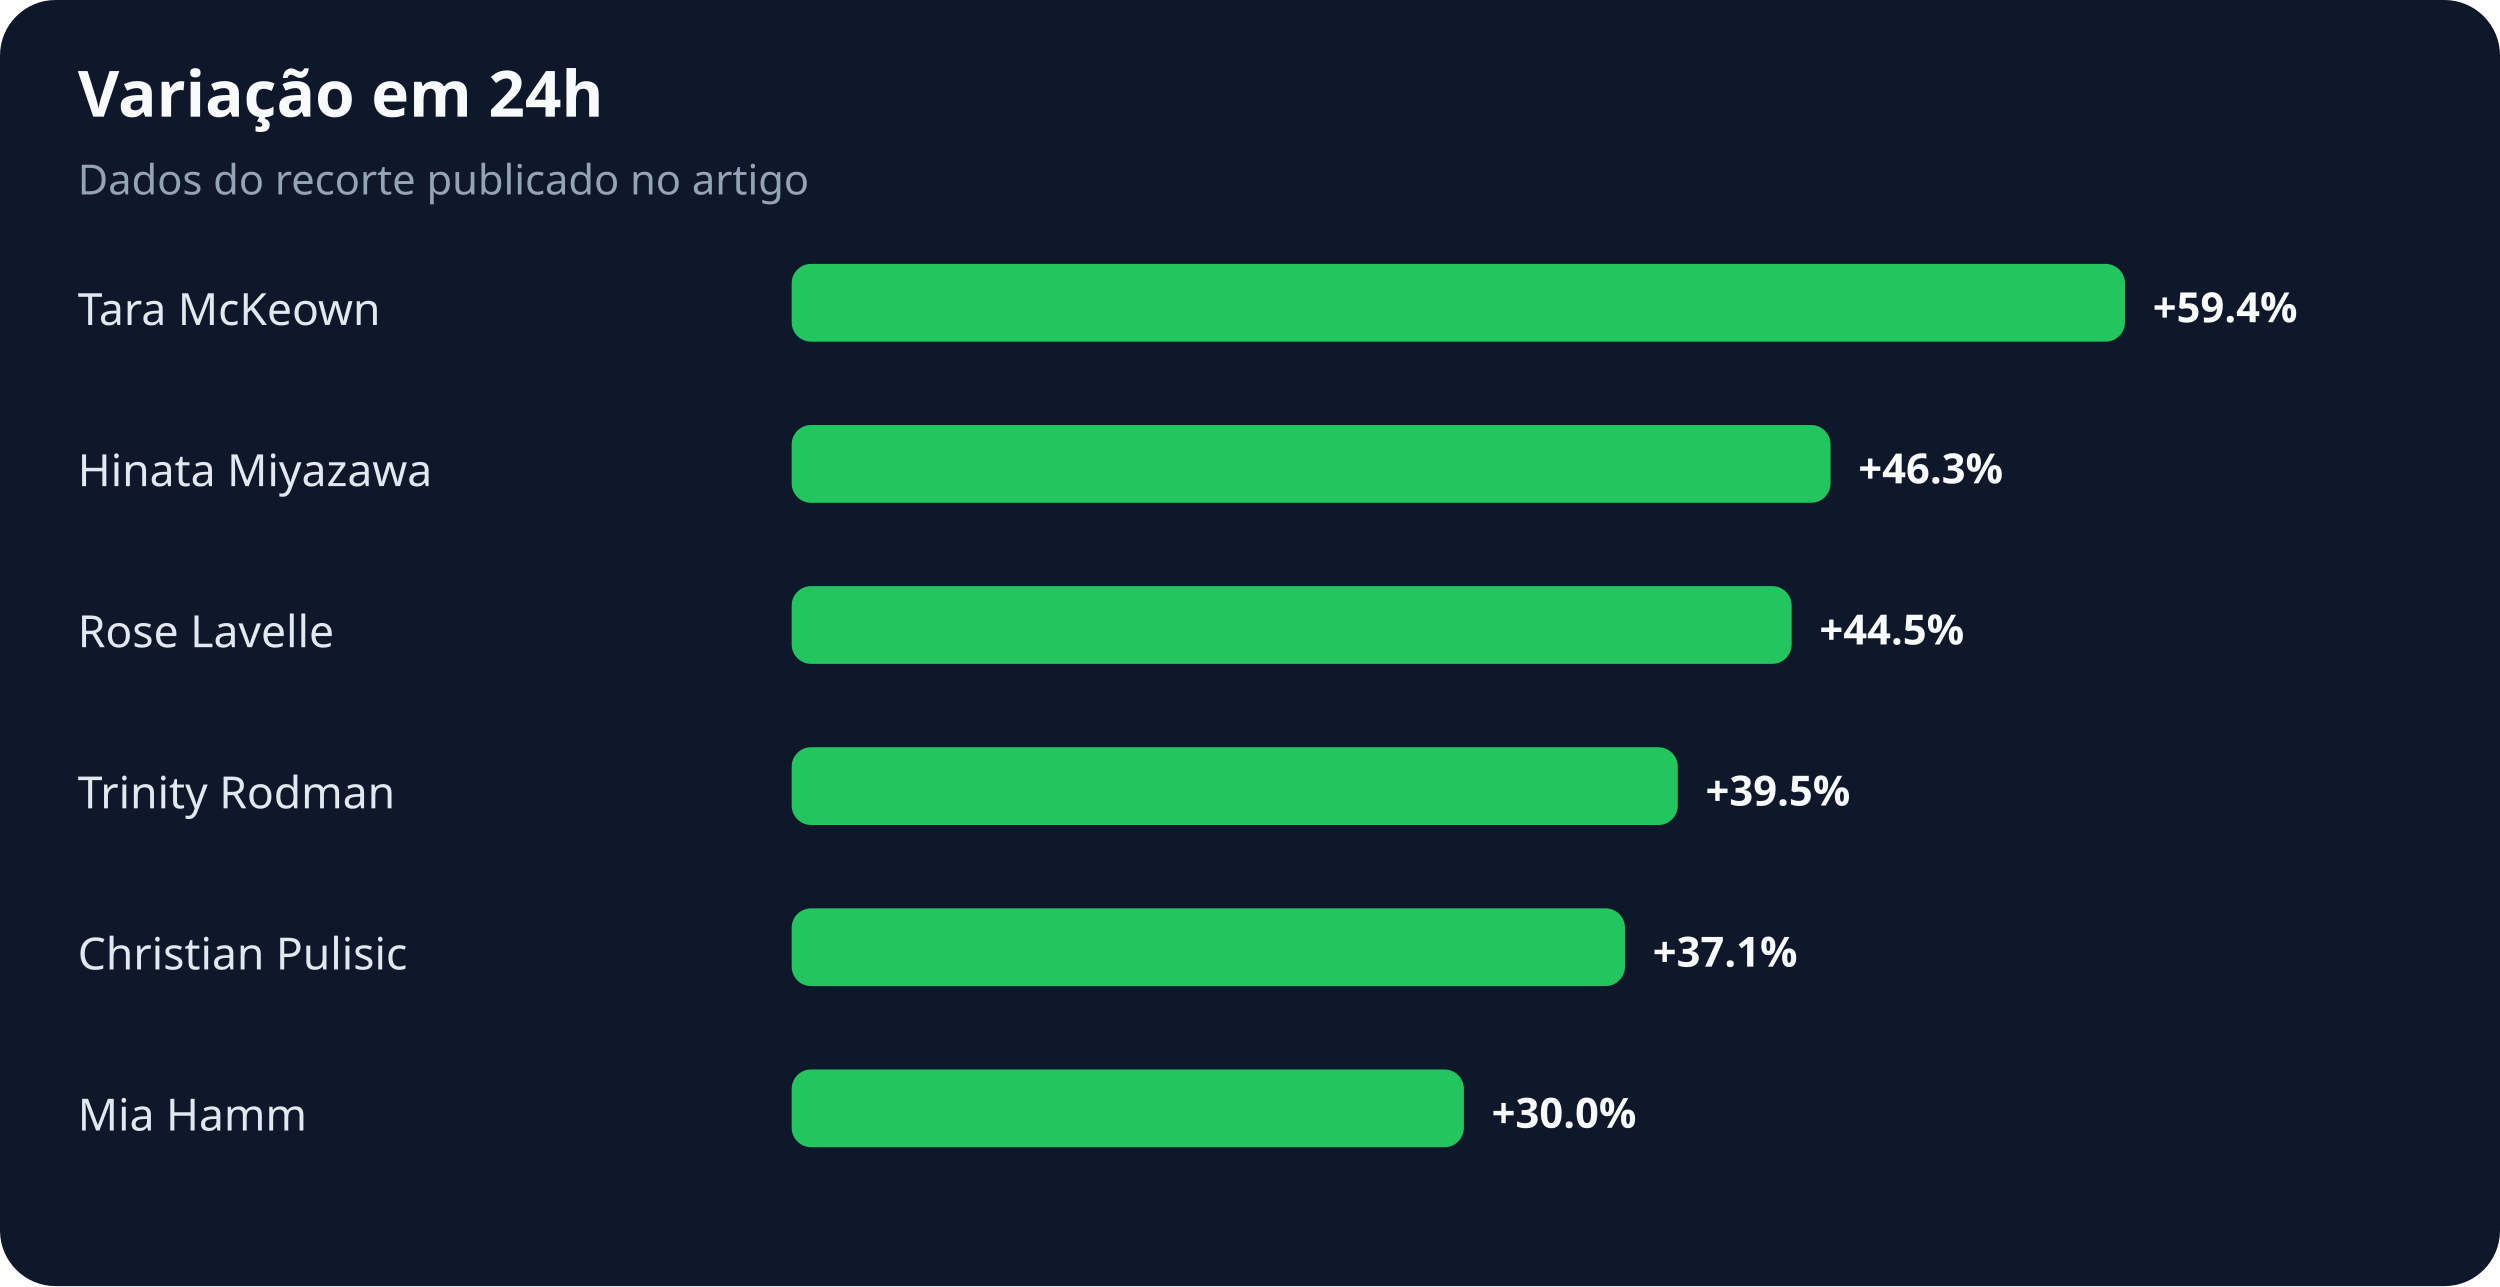
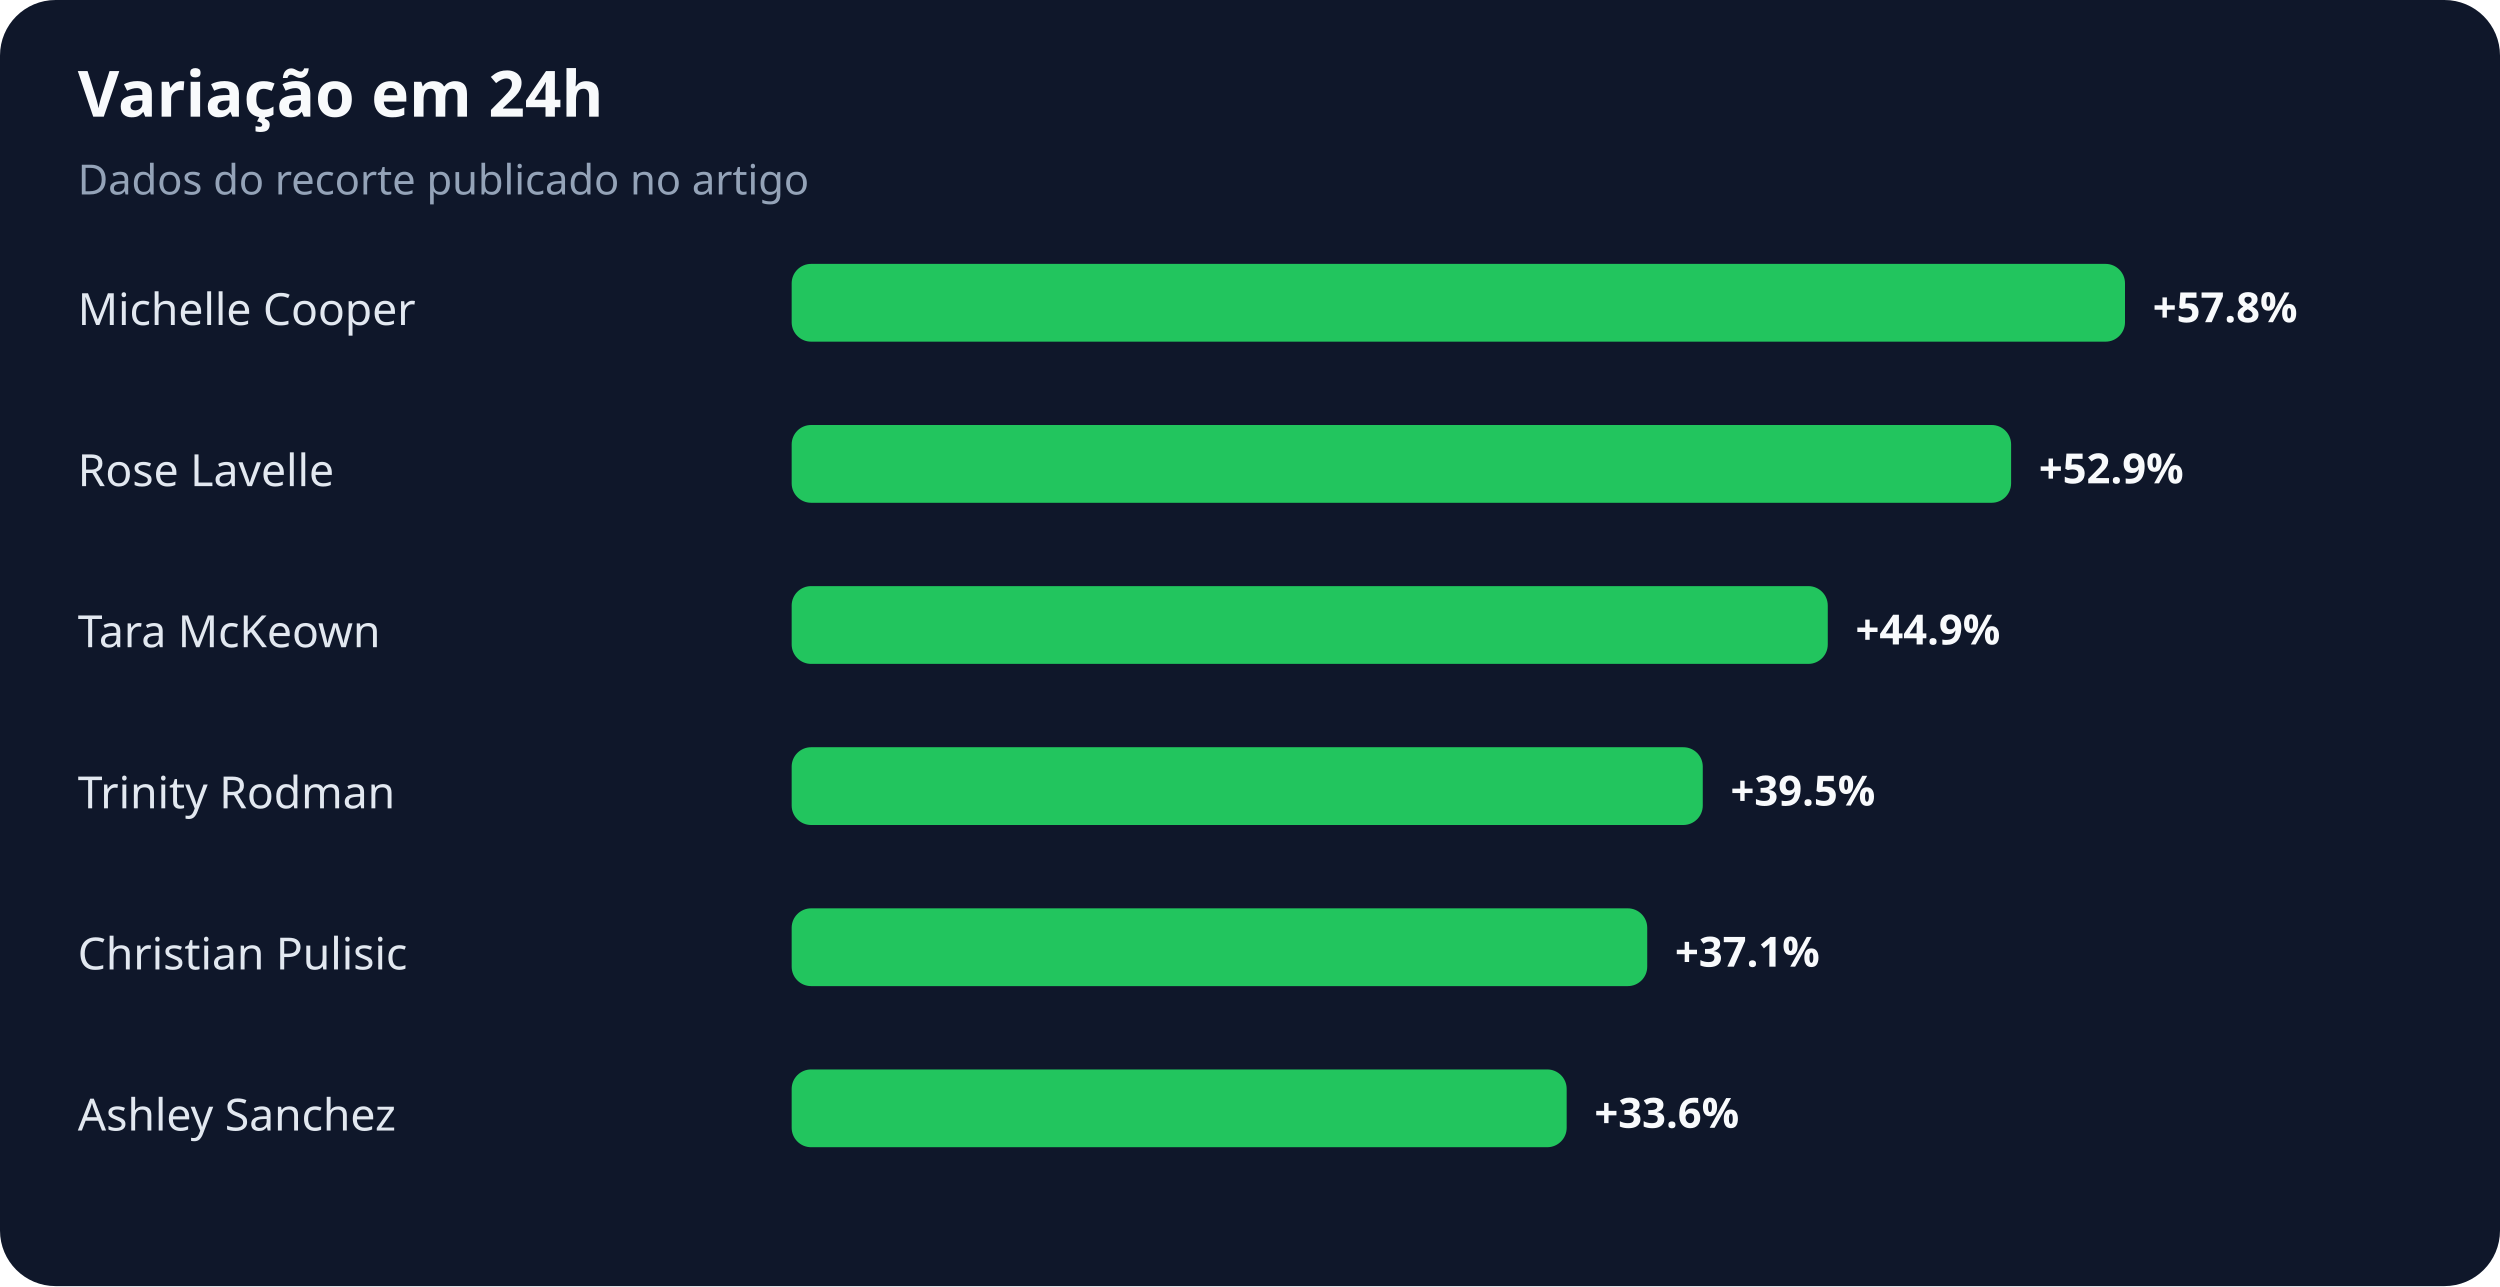
<svg xmlns="http://www.w3.org/2000/svg" width="900" height="463" viewBox="0 0 900 463" role="img" aria-labelledby="title desc">
  <rect width="100%" height="100%" rx="20" fill="#0f172a" />
  <text x="28" y="42" fill="#f8fafc" font-family="system-ui,sans-serif" font-size="23" font-weight="700">Variação em 24h</text>
  <text x="28" y="70" fill="#94a3b8" font-family="system-ui,sans-serif" font-size="15">Dados do recorte publicado no artigo</text>
-   <text x="28" y="117" fill="#e2e8f0" font-family="system-ui,sans-serif" font-size="16">Tara McKeown</text>
+   <text x="28" y="117" fill="#e2e8f0" font-family="system-ui,sans-serif" font-size="16">Michelle Cooper</text>
  <rect x="285" y="95" width="480" height="28" rx="7" fill="#22c55e" />
-   <text x="775" y="116" fill="#f8fafc" font-family="system-ui,sans-serif" font-size="15" font-weight="700">+59.4%</text>
-   <text x="28" y="175" fill="#e2e8f0" font-family="system-ui,sans-serif" font-size="16">Hinata Miyazawa</text>
-   <rect x="285" y="153" width="374" height="28" rx="7" fill="#22c55e" />
-   <text x="669" y="174" fill="#f8fafc" font-family="system-ui,sans-serif" font-size="15" font-weight="700">+46.3%</text>
-   <text x="28" y="233" fill="#e2e8f0" font-family="system-ui,sans-serif" font-size="16">Rose Lavelle</text>
-   <rect x="285" y="211" width="360" height="28" rx="7" fill="#22c55e" />
-   <text x="655" y="232" fill="#f8fafc" font-family="system-ui,sans-serif" font-size="15" font-weight="700">+44.5%</text>
+   <text x="775" y="116" fill="#f8fafc" font-family="system-ui,sans-serif" font-size="15" font-weight="700">+57.8%</text>
+   <text x="28" y="175" fill="#e2e8f0" font-family="system-ui,sans-serif" font-size="16">Rose Lavelle</text>
+   <rect x="285" y="153" width="439" height="28" rx="7" fill="#22c55e" />
+   <text x="734" y="174" fill="#f8fafc" font-family="system-ui,sans-serif" font-size="15" font-weight="700">+52.9%</text>
+   <text x="28" y="233" fill="#e2e8f0" font-family="system-ui,sans-serif" font-size="16">Tara McKeown</text>
+   <rect x="285" y="211" width="373" height="28" rx="7" fill="#22c55e" />
+   <text x="668" y="232" fill="#f8fafc" font-family="system-ui,sans-serif" font-size="15" font-weight="700">+44.9%</text>
  <text x="28" y="291" fill="#e2e8f0" font-family="system-ui,sans-serif" font-size="16">Trinity Rodman</text>
-   <rect x="285" y="269" width="319" height="28" rx="7" fill="#22c55e" />
-   <text x="614" y="290" fill="#f8fafc" font-family="system-ui,sans-serif" font-size="15" font-weight="700">+39.5%</text>
+   <rect x="285" y="269" width="328" height="28" rx="7" fill="#22c55e" />
+   <text x="623" y="290" fill="#f8fafc" font-family="system-ui,sans-serif" font-size="15" font-weight="700">+39.5%</text>
  <text x="28" y="349" fill="#e2e8f0" font-family="system-ui,sans-serif" font-size="16">Christian Pulisic</text>
-   <rect x="285" y="327" width="300" height="28" rx="7" fill="#22c55e" />
-   <text x="595" y="348" fill="#f8fafc" font-family="system-ui,sans-serif" font-size="15" font-weight="700">+37.1%</text>
-   <text x="28" y="407" fill="#e2e8f0" font-family="system-ui,sans-serif" font-size="16">Mia Hamm</text>
-   <rect x="285" y="385" width="242" height="28" rx="7" fill="#22c55e" />
-   <text x="537" y="406" fill="#f8fafc" font-family="system-ui,sans-serif" font-size="15" font-weight="700">+30.0%</text>
+   <rect x="285" y="327" width="308" height="28" rx="7" fill="#22c55e" />
+   <text x="603" y="348" fill="#f8fafc" font-family="system-ui,sans-serif" font-size="15" font-weight="700">+37.1%</text>
+   <text x="28" y="407" fill="#e2e8f0" font-family="system-ui,sans-serif" font-size="16">Ashley Sanchez</text>
+   <rect x="285" y="385" width="279" height="28" rx="7" fill="#22c55e" />
+   <text x="574" y="406" fill="#f8fafc" font-family="system-ui,sans-serif" font-size="15" font-weight="700">+33.6%</text>
</svg>
